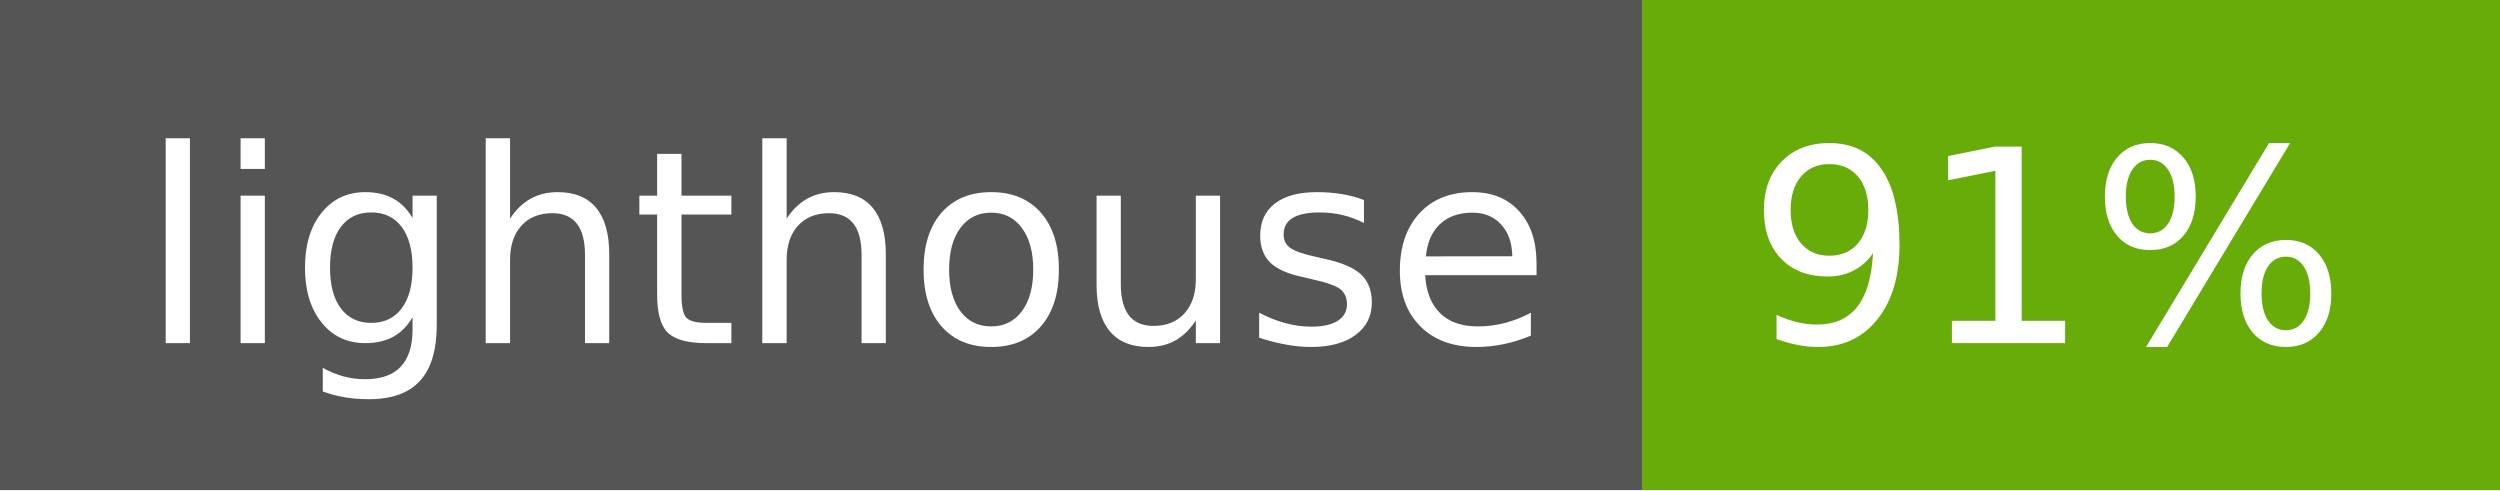
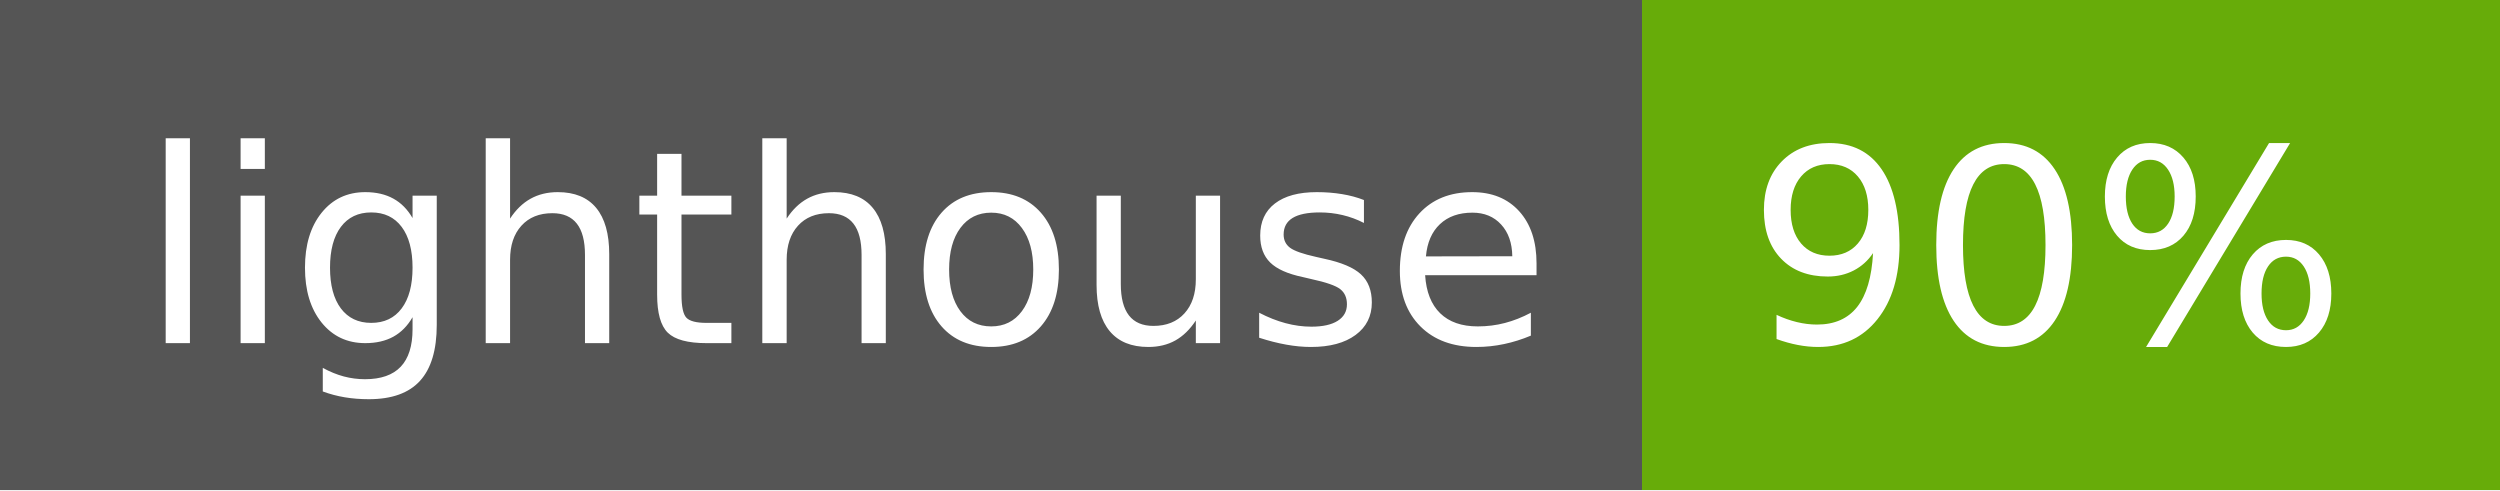
- <svg xmlns="http://www.w3.org/2000/svg" width="102" height="20" role="img" aria-label="lighthouse: 91%">
+ <svg xmlns="http://www.w3.org/2000/svg" width="102" height="20" role="img" aria-label="lighthouse: 90%">
  <g shape-rendering="crispEdges">
    <rect width="67" height="20" fill="#555" />
    <rect x="67" width="35" height="20" fill="#67ac09" />
  </g>
  <g fill="#fff" text-anchor="middle" font-family="Verdana,Geneva,DejaVu Sans,sans-serif" text-rendering="geometricPrecision" font-size="110">
    <text x="345" y="140" textLength="570" transform="scale(.1)">lighthouse</text>
-     <text x="835" y="140" textLength="250" transform="scale(.1)">91%</text>
+     <text x="835" y="140" textLength="250" transform="scale(.1)">90%</text>
  </g>
</svg>
